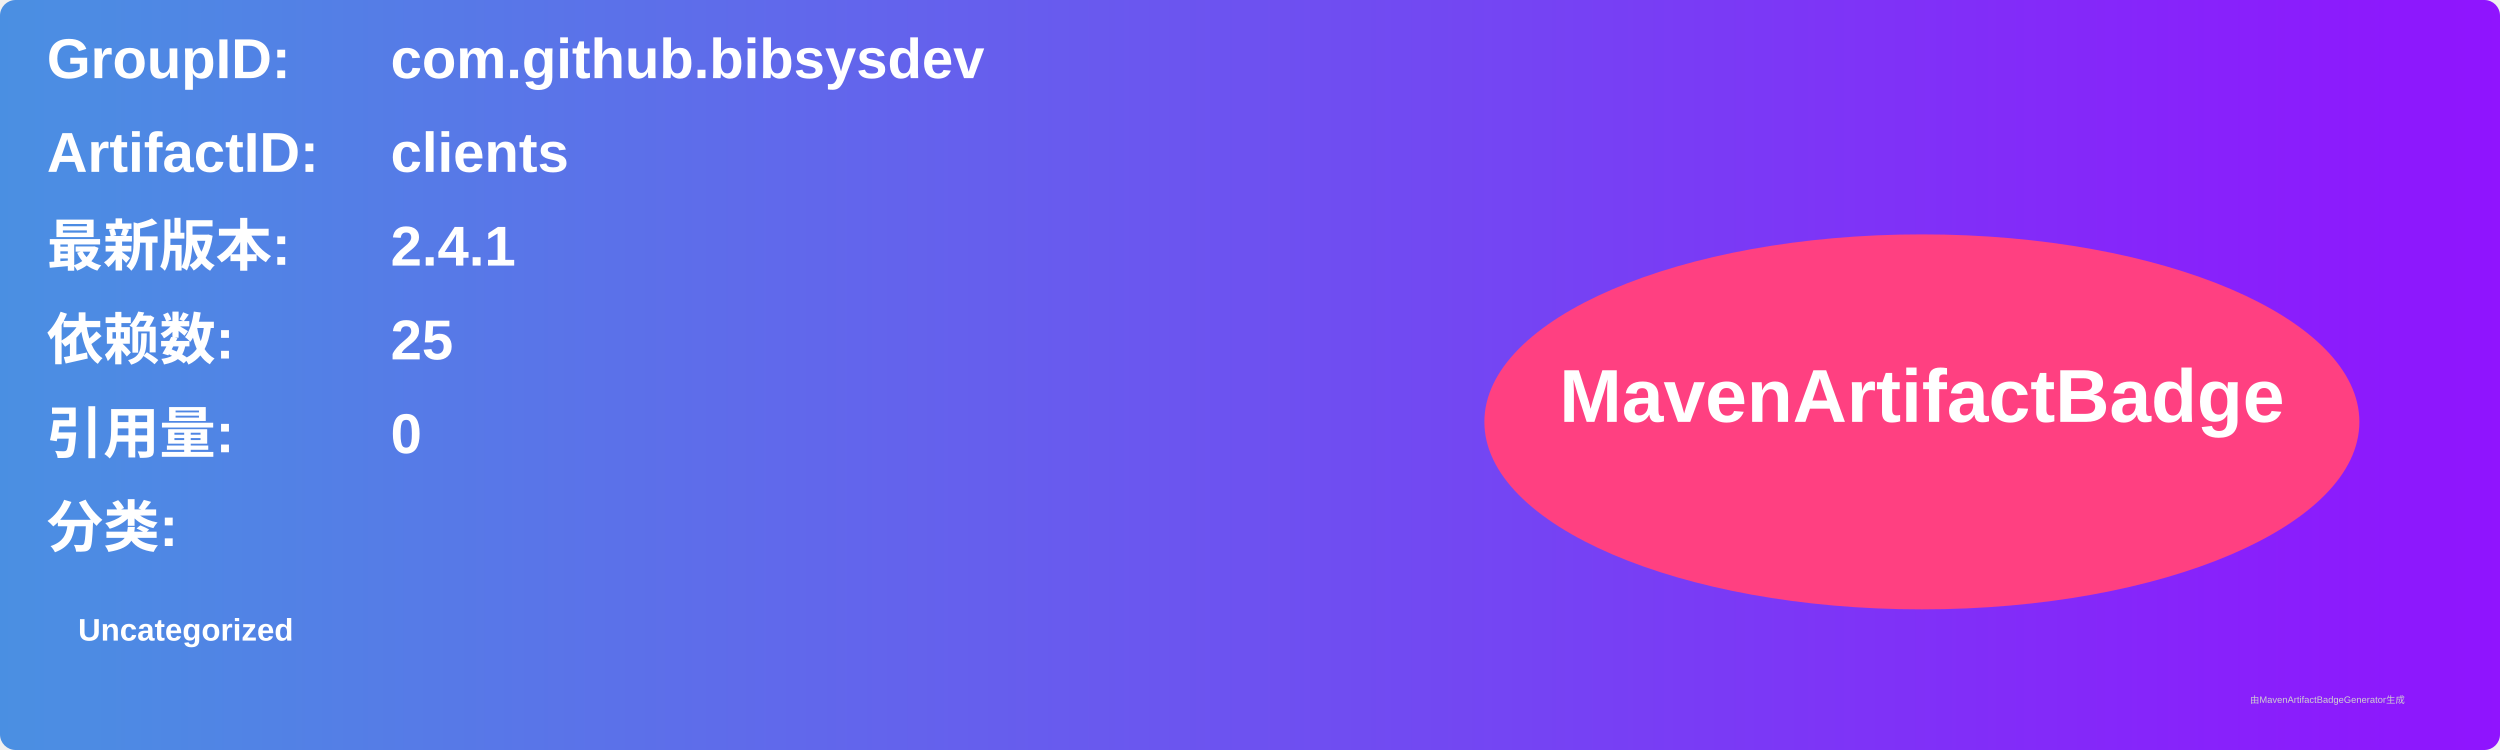
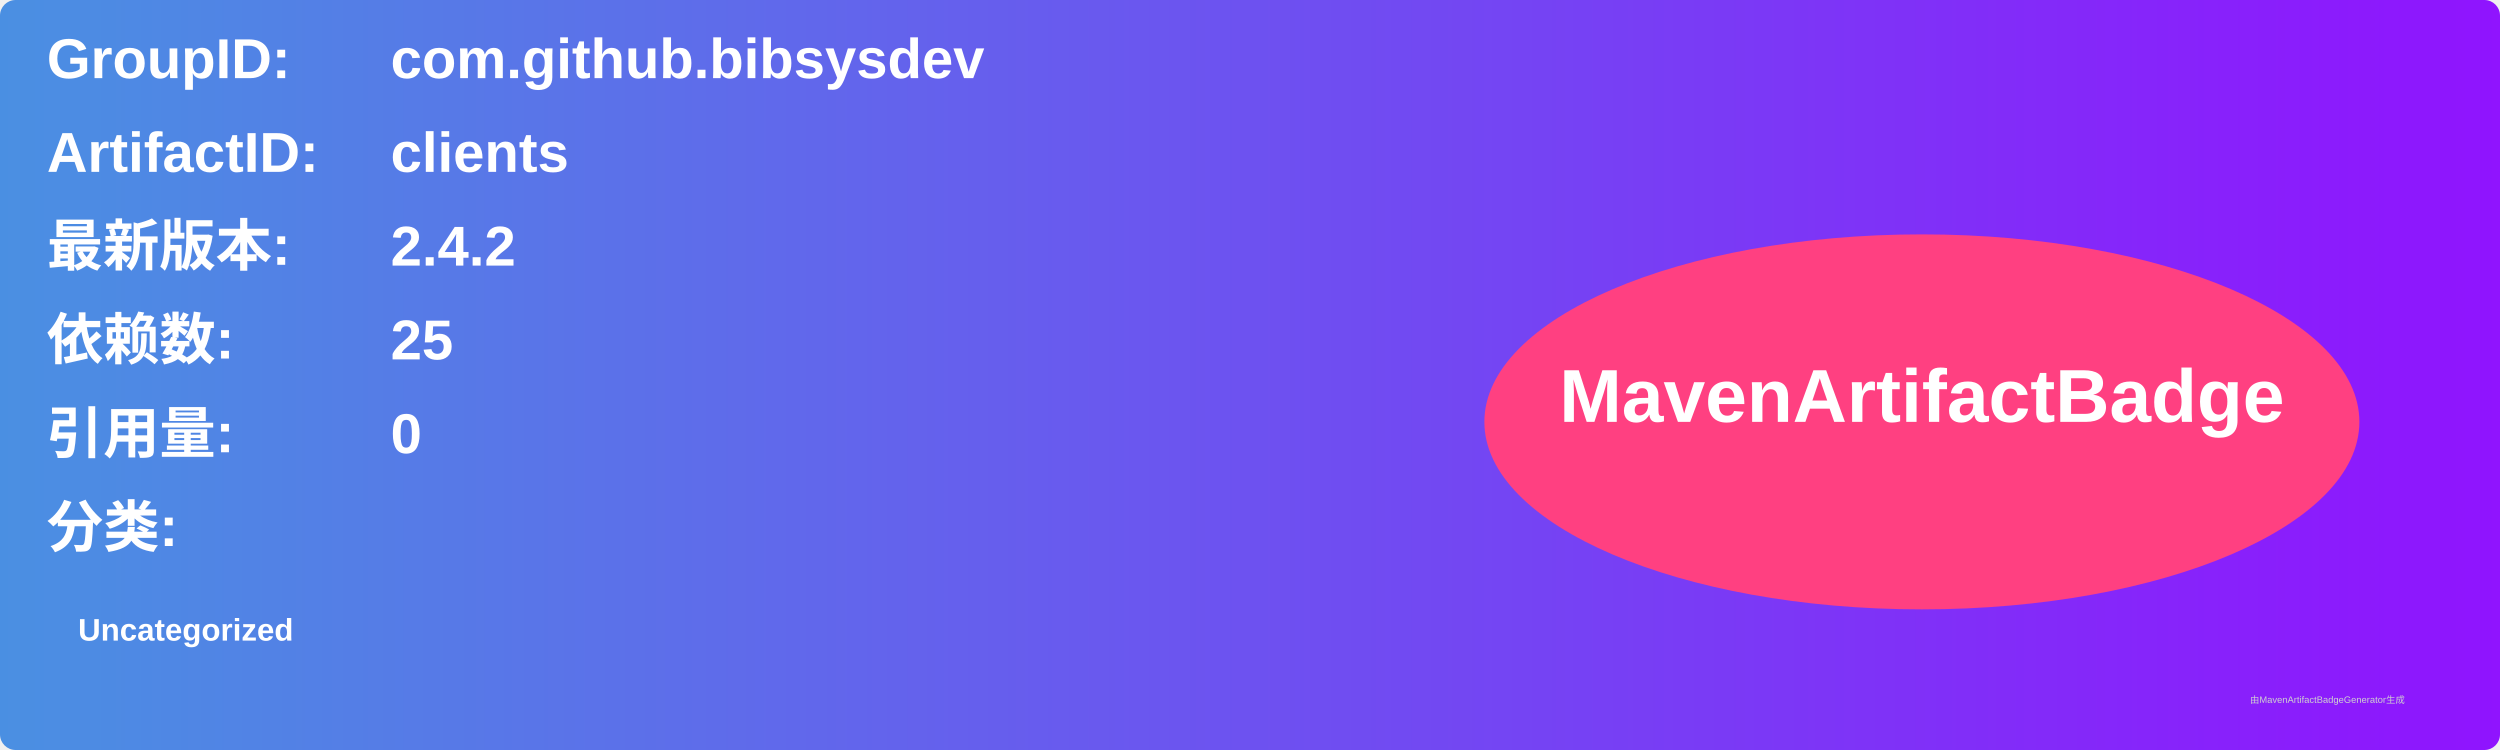
<svg xmlns="http://www.w3.org/2000/svg" width="800" height="240" viewBox="0 0 800 240">
  <linearGradient id="grad" x1="0%" y1="0%" x2="100%" y2="0%">
    <stop offset="0%" stop-color="#4a90e2" />
    <stop offset="100%" stop-color="#9013fe" />
  </linearGradient>
  <rect width="100%" height="100%" rx="5" ry="5" fill="url(#grad)" />
  <g transform="translate(15, 15)">
    <text x="0" y="10" font-family="Arial" font-size="18" fill="white" font-weight="bold" width="260">GroupID:</text>
    <text x="110" y="10" font-family="Arial" font-size="18" fill="white" font-weight="bold" width="460">com.github.bibsysdev</text>
    <text x="0" y="40" font-family="Arial" font-size="18" fill="white" font-weight="bold" width="260">ArtifactID:</text>
    <text x="110" y="40" font-family="Arial" font-size="18" fill="white" font-weight="bold" width="460">clients</text>
    <text x="0" y="70" font-family="Arial" font-size="18" fill="white" font-weight="bold">最新版本:</text>
    <text x="110" y="70" font-family="Arial" font-size="18" fill="white" font-weight="bold">
-       <tspan font-weight="bold">2.4.1</tspan>
+       <tspan font-weight="bold">2.4.2</tspan>
    </text>
    <text x="0" y="100" font-family="Arial" font-size="18" fill="white" font-weight="bold">依赖数: </text>
    <text x="110" y="100" font-family="Arial" font-size="18" fill="white">
      <tspan font-weight="bold">25</tspan>
    </text>
    <text x="0" y="130" font-family="Arial" font-size="18" fill="white" font-weight="bold">引用量: </text>
    <text x="110" y="130" font-family="Arial" font-size="18" fill="white">
      <tspan font-weight="bold">0</tspan>
    </text>
    <text x="0" y="160" font-family="Arial" font-size="18" fill="white" font-weight="bold">分类:</text>
    <text x="10" y="190" font-family="Arial" font-size="10" fill="white">
      <tspan font-weight="bold">Uncategorized</tspan>
    </text>
    <ellipse cx="600" cy="120" rx="140" ry="60" fill="#ff4081" />
    <text x="600" y="120" text-anchor="middle" font-family="Arial" font-size="24" fill="white" font-weight="bold">MavenArtifactBadge</text>
  </g>
  <text x="720" y="225" font-family="Arial" font-size="3" fill="#d0d0d0">由MavenArtifactBadgeGenerator生成</text>
</svg>
